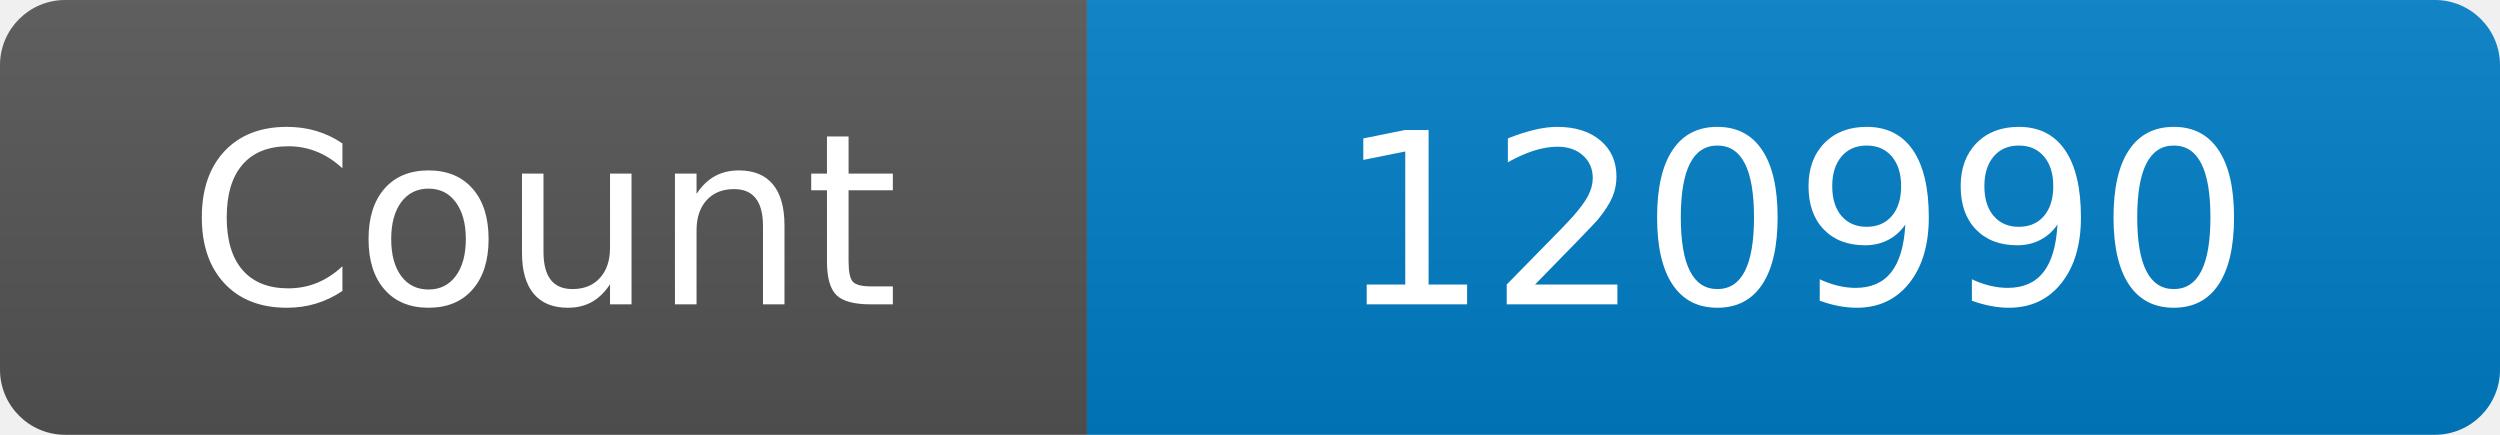
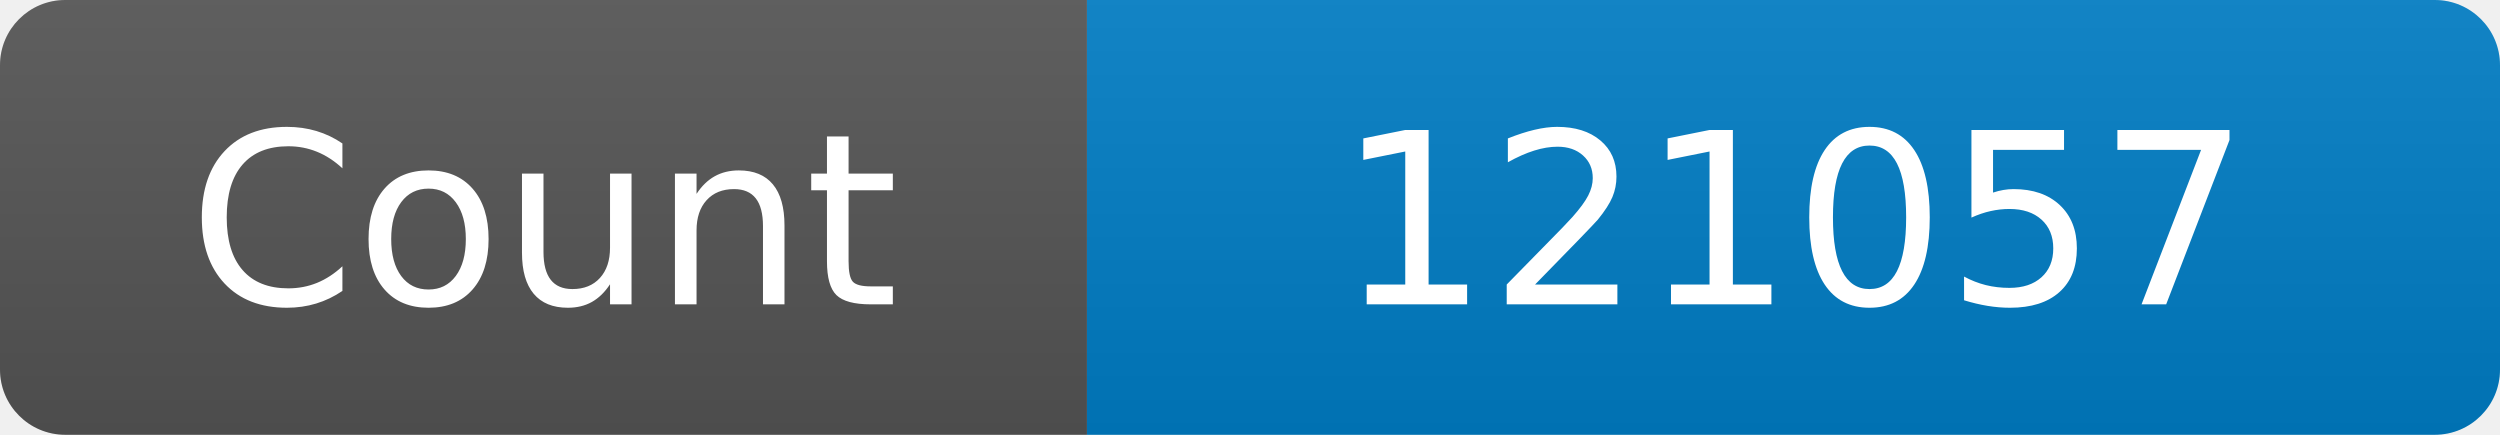
<svg xmlns="http://www.w3.org/2000/svg" width="115" height="20" role="img" aria-label="Maintained?: yes">
  <linearGradient id="s" x2="0" y2="100%">
    <stop offset="0" stop-color="#bbb" stop-opacity=".1" />
    <stop offset="1" stop-opacity=".1" />
  </linearGradient>
  <clipPath id="r">
    <rect width="115" height="20" rx="3" fill="#fff" />
  </clipPath>
  <g clip-path="url(#r)">
    <rect width="50" height="20" fill="#555" />
    <rect x="50" width="160" height="20" fill="#007ec6" />
    <rect width="115" height="20" fill="url(#s)" />
  </g>
  <g fill="#fff" text-anchor="middle" font-family="Verdana,Geneva,DejaVu Sans,sans-serif" font-size="110">
    <text x="250" y="140" transform="scale(.1)" fill="#fff">Count</text>
-     <text x="825" y="140" transform="scale(.1)" fill="#fff">120990</text>
+     <text x="825" y="140" transform="scale(.1)" fill="#fff">121057</text>
  </g>
</svg>
